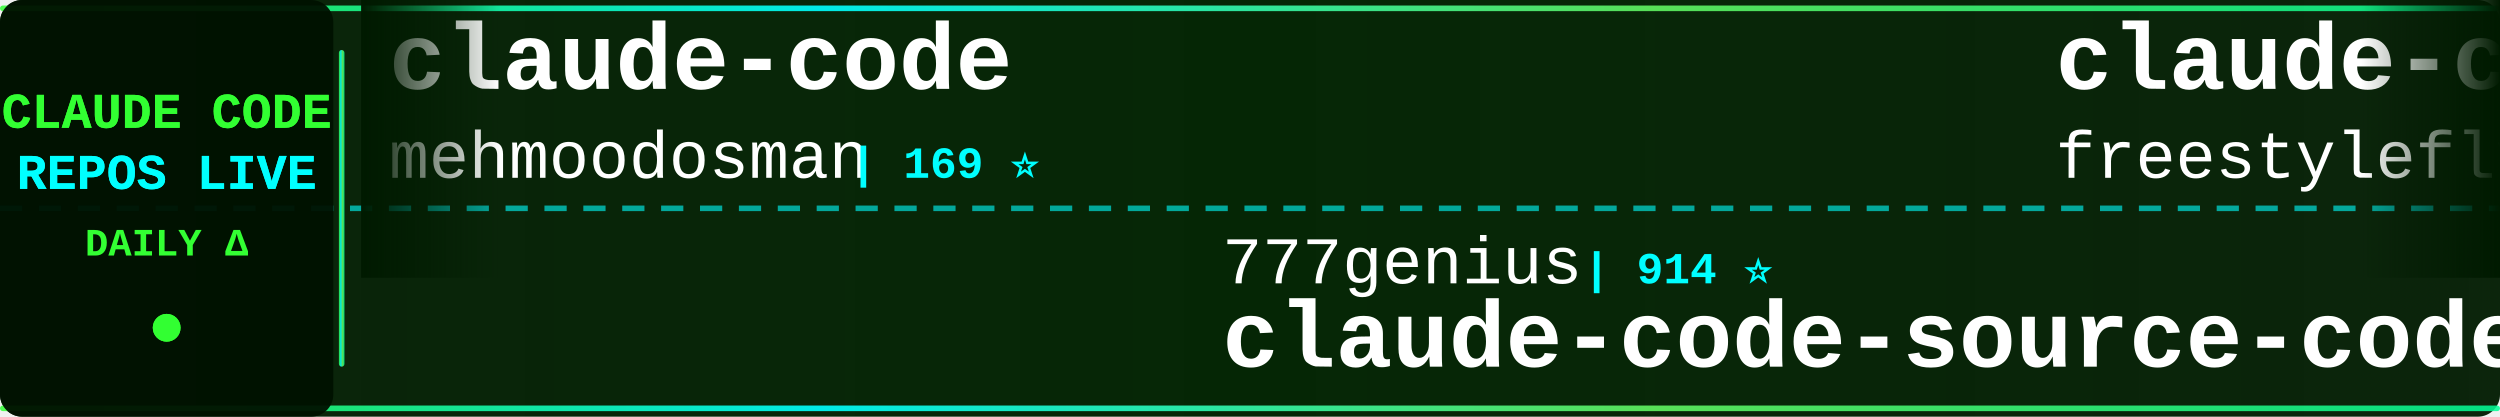
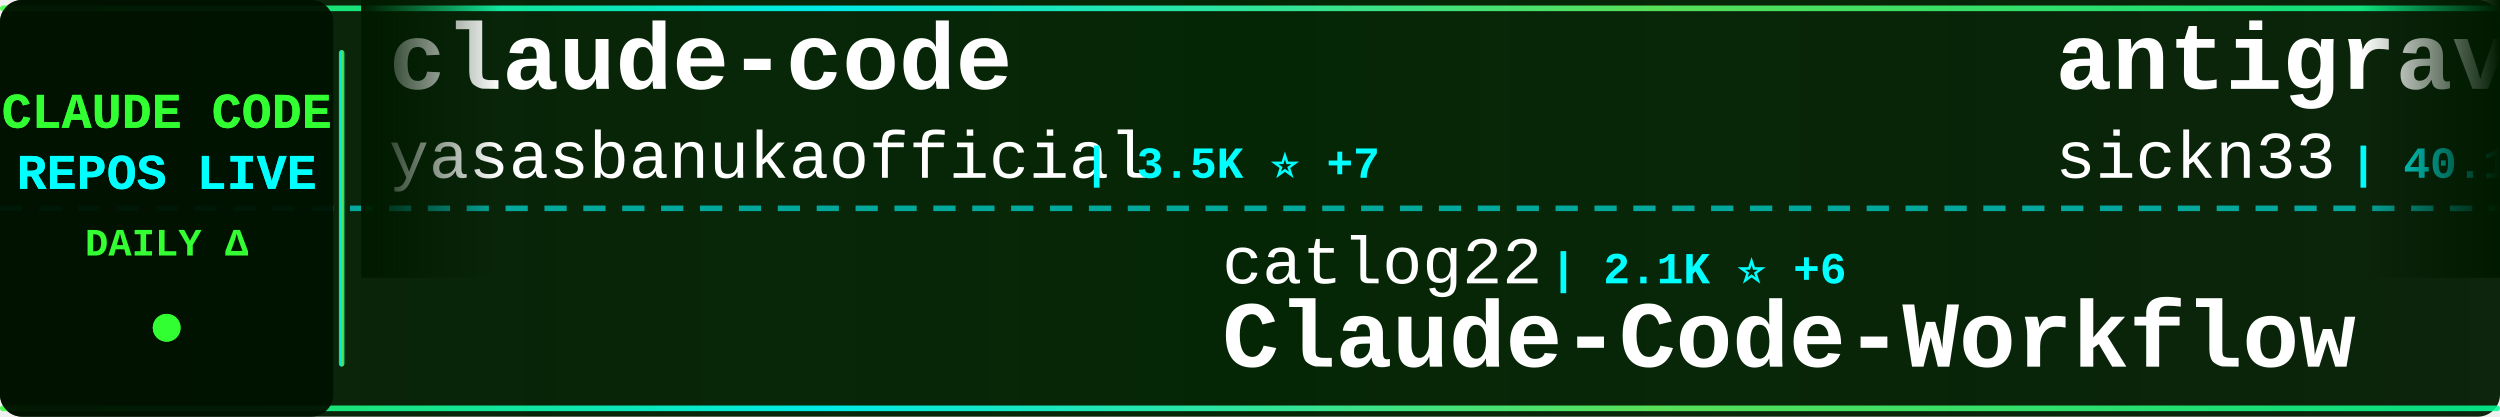
<svg xmlns="http://www.w3.org/2000/svg" width="900" height="150">
  <defs>
    <linearGradient id="tickerBg" x1="0%" y1="0%" x2="100%" y2="0%">
      <stop offset="0%" style="stop-color:#001a00;stop-opacity:0.95" />
      <stop offset="50%" style="stop-color:#002200;stop-opacity:0.98" />
      <stop offset="100%" style="stop-color:#001a00;stop-opacity:0.95" />
    </linearGradient>
    <linearGradient id="borderGrad" x1="0%" y1="0%" x2="100%" y2="0%">
      <stop offset="0%" style="stop-color:#33ff33;stop-opacity:0.85">
        <animate attributeName="stop-opacity" values="0.85;1;0.85" dur="2s" repeatCount="indefinite" />
      </stop>
      <stop offset="33%" style="stop-color:#00ffff;stop-opacity:0.9">
        <animate attributeName="stop-opacity" values="0.9;1;0.9" dur="2.2s" repeatCount="indefinite" />
      </stop>
      <stop offset="66%" style="stop-color:#66ff66;stop-opacity:0.85">
        <animate attributeName="stop-opacity" values="0.85;1;0.85" dur="1.8s" repeatCount="indefinite" />
      </stop>
      <stop offset="100%" style="stop-color:#00ff99;stop-opacity:0.85">
        <animate attributeName="stop-opacity" values="0.85;1;0.85" dur="2s" repeatCount="indefinite" />
      </stop>
    </linearGradient>
    <filter id="textGlow">
      <feGaussianBlur stdDeviation="0.1" result="coloredBlur" />
      <feMerge>
        <feMergeNode in="coloredBlur" />
        <feMergeNode in="SourceGraphic" />
      </feMerge>
    </filter>
    <filter id="metricGlow">
      <feGaussianBlur stdDeviation="0.2" result="coloredBlur" />
      <feMerge>
        <feMergeNode in="coloredBlur" />
        <feMergeNode in="SourceGraphic" />
      </feMerge>
    </filter>
    <linearGradient id="leftFade" x1="0%" y1="0%" x2="100%" y2="0%">
      <stop offset="0%" style="stop-color:#001a00;stop-opacity:1" />
      <stop offset="100%" style="stop-color:#001a00;stop-opacity:0" />
    </linearGradient>
    <linearGradient id="rightFade" x1="0%" y1="0%" x2="100%" y2="0%">
      <stop offset="0%" style="stop-color:#001a00;stop-opacity:0" />
      <stop offset="100%" style="stop-color:#001a00;stop-opacity:1" />
    </linearGradient>
  </defs>
  <rect width="900" height="150" fill="url(#tickerBg)" rx="8" />
  <rect x="0" y="2" width="900" height="2" fill="url(#borderGrad)" rx="1" />
  <rect x="0" y="146" width="900" height="2" fill="url(#borderGrad)" rx="1" />
  <line x1="0" y1="75" x2="900" y2="75" stroke="#00ffff" stroke-width="2" stroke-dasharray="8 6" opacity="0.6" />
  <rect x="0" y="0" width="120" height="150" fill="#001100" opacity="0.95" rx="8" />
  <text x="60" y="46" font-family="'Courier New', monospace" font-size="18" font-weight="bold" fill="#33ff33" text-anchor="middle" filter="url(#textGlow)">
    CLAUDE CODE
  </text>
  <text x="60" y="68" font-family="'Courier New', monospace" font-size="18" font-weight="bold" fill="#00ffff" text-anchor="middle" filter="url(#textGlow)">
    REPOS LIVE
  </text>
  <text x="60" y="92" font-family="'Courier New', monospace" font-size="14" font-weight="bold" fill="#33ff33" text-anchor="middle">
    DAILY Δ
  </text>
  <circle cx="60" cy="118" r="5" fill="#33ff33" filter="url(#metricGlow)">
    <animate attributeName="r" values="4;6;4" dur="1.5s" repeatCount="indefinite" />
    <animate attributeName="opacity" values="0.6;1;0.6" dur="1.5s" repeatCount="indefinite" />
  </circle>
  <rect x="122" y="18" width="2" height="114" fill="url(#borderGrad)" rx="1" />
  <clipPath id="tickerClip">
    <rect x="130" y="0" width="770" height="150" />
  </clipPath>
  <g clip-path="url(#tickerClip)">
    <g id="tickerItems">
      <animateTransform attributeName="transform" attributeType="XML" type="translate" from="0 0" to="-3000 0" dur="54s" repeatCount="indefinite" />
      <g transform="translate(0, 0)">
        <text x="140" y="32" font-family="'Courier New', monospace" font-size="34" font-weight="bold" fill="#ffffff">claude-code</text>
-         <text x="140" y="64" font-family="'Courier New', monospace" font-size="24" font-weight="normal" fill="#ffffff" opacity="1.0">mehmoodosman</text>
-         <text x="306" y="64" font-family="'Courier New', monospace" font-size="16" font-weight="bold" fill="#00ffff"> | 169 ⭐</text>
+         <text x="140" y="64" font-family="'Courier New', monospace" font-size="24" font-weight="normal" fill="#ffffff" opacity="1.0">yasasbanukaofficial</text>
+         <text x="390" y="64" font-family="'Courier New', monospace" font-size="16" font-weight="bold" fill="#00ffff"> | 3.5K ⭐ +7</text>
      </g>
      <g transform="translate(300, 0)">
-         <text x="140" y="102" font-family="'Courier New', monospace" font-size="24" font-weight="normal" fill="#ffffff" opacity="1.0">777genius</text>
-         <text x="270" y="102" font-family="'Courier New', monospace" font-size="16" font-weight="bold" fill="#00ffff"> | 914 ⭐</text>
-         <text x="140" y="132" font-family="'Courier New', monospace" font-size="34" font-weight="bold" fill="#ffffff">claude-code-source-code</text>
+         <text x="140" y="102" font-family="'Courier New', monospace" font-size="24" font-weight="normal" fill="#ffffff" opacity="1.0">catlog22</text>
+         <text x="258" y="102" font-family="'Courier New', monospace" font-size="16" font-weight="bold" fill="#00ffff"> | 2.1K ⭐ +6</text>
+         <text x="140" y="132" font-family="'Courier New', monospace" font-size="34" font-weight="bold" fill="#ffffff">Claude-Code-Workflow</text>
      </g>
      <g transform="translate(600, 0)">
-         <text x="140" y="32" font-family="'Courier New', monospace" font-size="34" font-weight="bold" fill="#ffffff">claude-code</text>
-         <text x="140" y="64" font-family="'Courier New', monospace" font-size="24" font-weight="normal" fill="#ffffff" opacity="1.0">freestylefly</text>
-         <text x="306" y="64" font-family="'Courier New', monospace" font-size="16" font-weight="bold" fill="#00ffff"> | 126 ⭐ +1</text>
+         <text x="140" y="32" font-family="'Courier New', monospace" font-size="34" font-weight="bold" fill="#ffffff">antigravity-awesome-skil...</text>
+         <text x="140" y="64" font-family="'Courier New', monospace" font-size="24" font-weight="normal" fill="#ffffff" opacity="1.0">sickn33</text>
+         <text x="246" y="64" font-family="'Courier New', monospace" font-size="16" font-weight="bold" fill="#00ffff"> | 40.1K ⭐ +124</text>
      </g>
      <g transform="translate(900, 0)">
-         <text x="140" y="102" font-family="'Courier New', monospace" font-size="24" font-weight="normal" fill="#ffffff" opacity="1.0">alex000kim</text>
-         <text x="282" y="102" font-family="'Courier New', monospace" font-size="16" font-weight="bold" fill="#00ffff"> | 227 ⭐</text>
-         <text x="140" y="132" font-family="'Courier New', monospace" font-size="34" font-weight="bold" fill="#ffffff">claude-code</text>
+         <text x="140" y="102" font-family="'Courier New', monospace" font-size="24" font-weight="normal" fill="#ffffff" opacity="1.0">JrCx7scC</text>
+         <text x="258" y="102" font-family="'Courier New', monospace" font-size="16" font-weight="bold" fill="#00ffff"> | 370 ⭐</text>
+         <text x="140" y="132" font-family="'Courier New', monospace" font-size="34" font-weight="bold" fill="#ffffff">claude-code-source</text>
      </g>
      <g transform="translate(1200, 0)">
-         <text x="140" y="32" font-family="'Courier New', monospace" font-size="34" font-weight="bold" fill="#ffffff">Open-ClaudeCode</text>
-         <text x="140" y="64" font-family="'Courier New', monospace" font-size="24" font-weight="normal" fill="#ffffff" opacity="1.0">LING71671</text>
-         <text x="270" y="64" font-family="'Courier New', monospace" font-size="16" font-weight="bold" fill="#00ffff"> | 875 ⭐</text>
+         <text x="140" y="32" font-family="'Courier New', monospace" font-size="34" font-weight="bold" fill="#ffffff">claude-code-prompts</text>
+         <text x="140" y="64" font-family="'Courier New', monospace" font-size="24" font-weight="normal" fill="#ffffff" opacity="1.0">repowise-dev</text>
+         <text x="306" y="64" font-family="'Courier New', monospace" font-size="16" font-weight="bold" fill="#00ffff"> | 1.1K ⭐ +1</text>
      </g>
      <g transform="translate(1500, 0)">
-         <text x="140" y="102" font-family="'Courier New', monospace" font-size="24" font-weight="normal" fill="#ffffff" opacity="1.0">Onewon</text>
-         <text x="234" y="102" font-family="'Courier New', monospace" font-size="16" font-weight="bold" fill="#00ffff"> | 181 ⭐</text>
-         <text x="140" y="132" font-family="'Courier New', monospace" font-size="34" font-weight="bold" fill="#ffffff">claude-code</text>
+         <text x="140" y="102" font-family="'Courier New', monospace" font-size="24" font-weight="normal" fill="#ffffff" opacity="1.0">pedrohcgs</text>
+         <text x="270" y="102" font-family="'Courier New', monospace" font-size="16" font-weight="bold" fill="#00ffff"> | 1.2K ⭐ +3</text>
+         <text x="140" y="132" font-family="'Courier New', monospace" font-size="34" font-weight="bold" fill="#ffffff">claude-code-my-workflow</text>
      </g>
      <g transform="translate(1800, 0)">
-         <text x="140" y="32" font-family="'Courier New', monospace" font-size="34" font-weight="bold" fill="#ffffff">claude-code-cli</text>
-         <text x="140" y="64" font-family="'Courier New', monospace" font-size="24" font-weight="normal" fill="#ffffff" opacity="1.0">huangserva</text>
-         <text x="282" y="64" font-family="'Courier New', monospace" font-size="16" font-weight="bold" fill="#00ffff"> | 599 ⭐</text>
+         <text x="140" y="32" font-family="'Courier New', monospace" font-size="34" font-weight="bold" fill="#ffffff">claude-code-best-practic...</text>
+         <text x="140" y="64" font-family="'Courier New', monospace" font-size="24" font-weight="normal" fill="#ffffff" opacity="1.0">shanraisshan</text>
+         <text x="306" y="64" font-family="'Courier New', monospace" font-size="16" font-weight="bold" fill="#00ffff"> | 56.9K ⭐ +150</text>
      </g>
      <g transform="translate(2100, 0)">
-         <text x="140" y="102" font-family="'Courier New', monospace" font-size="24" font-weight="normal" fill="#ffffff" opacity="1.0">https-deeplearning-ai</text>
-         <text x="414" y="102" font-family="'Courier New', monospace" font-size="16" font-weight="bold" fill="#00ffff"> | 523 ⭐ +1</text>
-         <text x="140" y="132" font-family="'Courier New', monospace" font-size="34" font-weight="bold" fill="#ffffff">sc-claude-code-files</text>
+         <text x="140" y="102" font-family="'Courier New', monospace" font-size="24" font-weight="normal" fill="#ffffff" opacity="1.0">router-for-me</text>
+         <text x="318" y="102" font-family="'Courier New', monospace" font-size="16" font-weight="bold" fill="#00ffff"> | 36.6K ⭐ +274</text>
+         <text x="140" y="132" font-family="'Courier New', monospace" font-size="34" font-weight="bold" fill="#ffffff">CLIProxyAPI</text>
      </g>
      <g transform="translate(2400, 0)">
-         <text x="140" y="32" font-family="'Courier New', monospace" font-size="34" font-weight="bold" fill="#ffffff">claude-code</text>
-         <text x="140" y="64" font-family="'Courier New', monospace" font-size="24" font-weight="normal" fill="#ffffff" opacity="1.0">VineeTagarwaL-code</text>
-         <text x="378" y="64" font-family="'Courier New', monospace" font-size="16" font-weight="bold" fill="#00ffff"> | 276 ⭐</text>
+         <text x="140" y="32" font-family="'Courier New', monospace" font-size="34" font-weight="bold" fill="#ffffff">claude_codex_bridge</text>
+         <text x="140" y="64" font-family="'Courier New', monospace" font-size="24" font-weight="normal" fill="#ffffff" opacity="1.0">SeemSeam</text>
+         <text x="258" y="64" font-family="'Courier New', monospace" font-size="16" font-weight="bold" fill="#00ffff"> | 2.9K ⭐ +10</text>
      </g>
      <g transform="translate(2700, 0)">
-         <text x="140" y="102" font-family="'Courier New', monospace" font-size="24" font-weight="normal" fill="#ffffff" opacity="1.0">zebbern</text>
-         <text x="246" y="102" font-family="'Courier New', monospace" font-size="16" font-weight="bold" fill="#00ffff"> | 4.2K ⭐ +2</text>
-         <text x="140" y="132" font-family="'Courier New', monospace" font-size="34" font-weight="bold" fill="#ffffff">claude-code-guide</text>
+         <text x="140" y="102" font-family="'Courier New', monospace" font-size="24" font-weight="normal" fill="#ffffff" opacity="1.0">feiskyer</text>
+         <text x="258" y="102" font-family="'Courier New', monospace" font-size="16" font-weight="bold" fill="#00ffff"> | 1.5K ⭐ +1</text>
+         <text x="140" y="132" font-family="'Courier New', monospace" font-size="34" font-weight="bold" fill="#ffffff">claude-code-settings</text>
      </g>
      <g transform="translate(3000, 0)">
        <text x="140" y="32" font-family="'Courier New', monospace" font-size="34" font-weight="bold" fill="#ffffff">claude-code</text>
-         <text x="140" y="64" font-family="'Courier New', monospace" font-size="24" font-weight="normal" fill="#ffffff" opacity="1.0">mehmoodosman</text>
-         <text x="306" y="64" font-family="'Courier New', monospace" font-size="16" font-weight="bold" fill="#00ffff"> | 169 ⭐</text>
+         <text x="140" y="64" font-family="'Courier New', monospace" font-size="24" font-weight="normal" fill="#ffffff" opacity="1.0">yasasbanukaofficial</text>
+         <text x="390" y="64" font-family="'Courier New', monospace" font-size="16" font-weight="bold" fill="#00ffff"> | 3.5K ⭐ +7</text>
      </g>
      <g transform="translate(3300, 0)">
-         <text x="140" y="102" font-family="'Courier New', monospace" font-size="24" font-weight="normal" fill="#ffffff" opacity="1.0">777genius</text>
-         <text x="270" y="102" font-family="'Courier New', monospace" font-size="16" font-weight="bold" fill="#00ffff"> | 914 ⭐</text>
-         <text x="140" y="132" font-family="'Courier New', monospace" font-size="34" font-weight="bold" fill="#ffffff">claude-code-source-code</text>
+         <text x="140" y="102" font-family="'Courier New', monospace" font-size="24" font-weight="normal" fill="#ffffff" opacity="1.0">catlog22</text>
+         <text x="258" y="102" font-family="'Courier New', monospace" font-size="16" font-weight="bold" fill="#00ffff"> | 2.1K ⭐ +6</text>
+         <text x="140" y="132" font-family="'Courier New', monospace" font-size="34" font-weight="bold" fill="#ffffff">Claude-Code-Workflow</text>
      </g>
      <g transform="translate(3600, 0)">
-         <text x="140" y="32" font-family="'Courier New', monospace" font-size="34" font-weight="bold" fill="#ffffff">claude-code</text>
-         <text x="140" y="64" font-family="'Courier New', monospace" font-size="24" font-weight="normal" fill="#ffffff" opacity="1.0">freestylefly</text>
-         <text x="306" y="64" font-family="'Courier New', monospace" font-size="16" font-weight="bold" fill="#00ffff"> | 126 ⭐ +1</text>
+         <text x="140" y="32" font-family="'Courier New', monospace" font-size="34" font-weight="bold" fill="#ffffff">antigravity-awesome-skil...</text>
+         <text x="140" y="64" font-family="'Courier New', monospace" font-size="24" font-weight="normal" fill="#ffffff" opacity="1.0">sickn33</text>
+         <text x="246" y="64" font-family="'Courier New', monospace" font-size="16" font-weight="bold" fill="#00ffff"> | 40.1K ⭐ +124</text>
      </g>
      <g transform="translate(3900, 0)">
-         <text x="140" y="102" font-family="'Courier New', monospace" font-size="24" font-weight="normal" fill="#ffffff" opacity="1.0">alex000kim</text>
-         <text x="282" y="102" font-family="'Courier New', monospace" font-size="16" font-weight="bold" fill="#00ffff"> | 227 ⭐</text>
-         <text x="140" y="132" font-family="'Courier New', monospace" font-size="34" font-weight="bold" fill="#ffffff">claude-code</text>
+         <text x="140" y="102" font-family="'Courier New', monospace" font-size="24" font-weight="normal" fill="#ffffff" opacity="1.0">JrCx7scC</text>
+         <text x="258" y="102" font-family="'Courier New', monospace" font-size="16" font-weight="bold" fill="#00ffff"> | 370 ⭐</text>
+         <text x="140" y="132" font-family="'Courier New', monospace" font-size="34" font-weight="bold" fill="#ffffff">claude-code-source</text>
      </g>
    </g>
  </g>
  <rect x="130" y="0" width="50" height="100" fill="url(#leftFade)" />
  <rect x="850" y="0" width="50" height="100" fill="url(#rightFade)" />
</svg>
